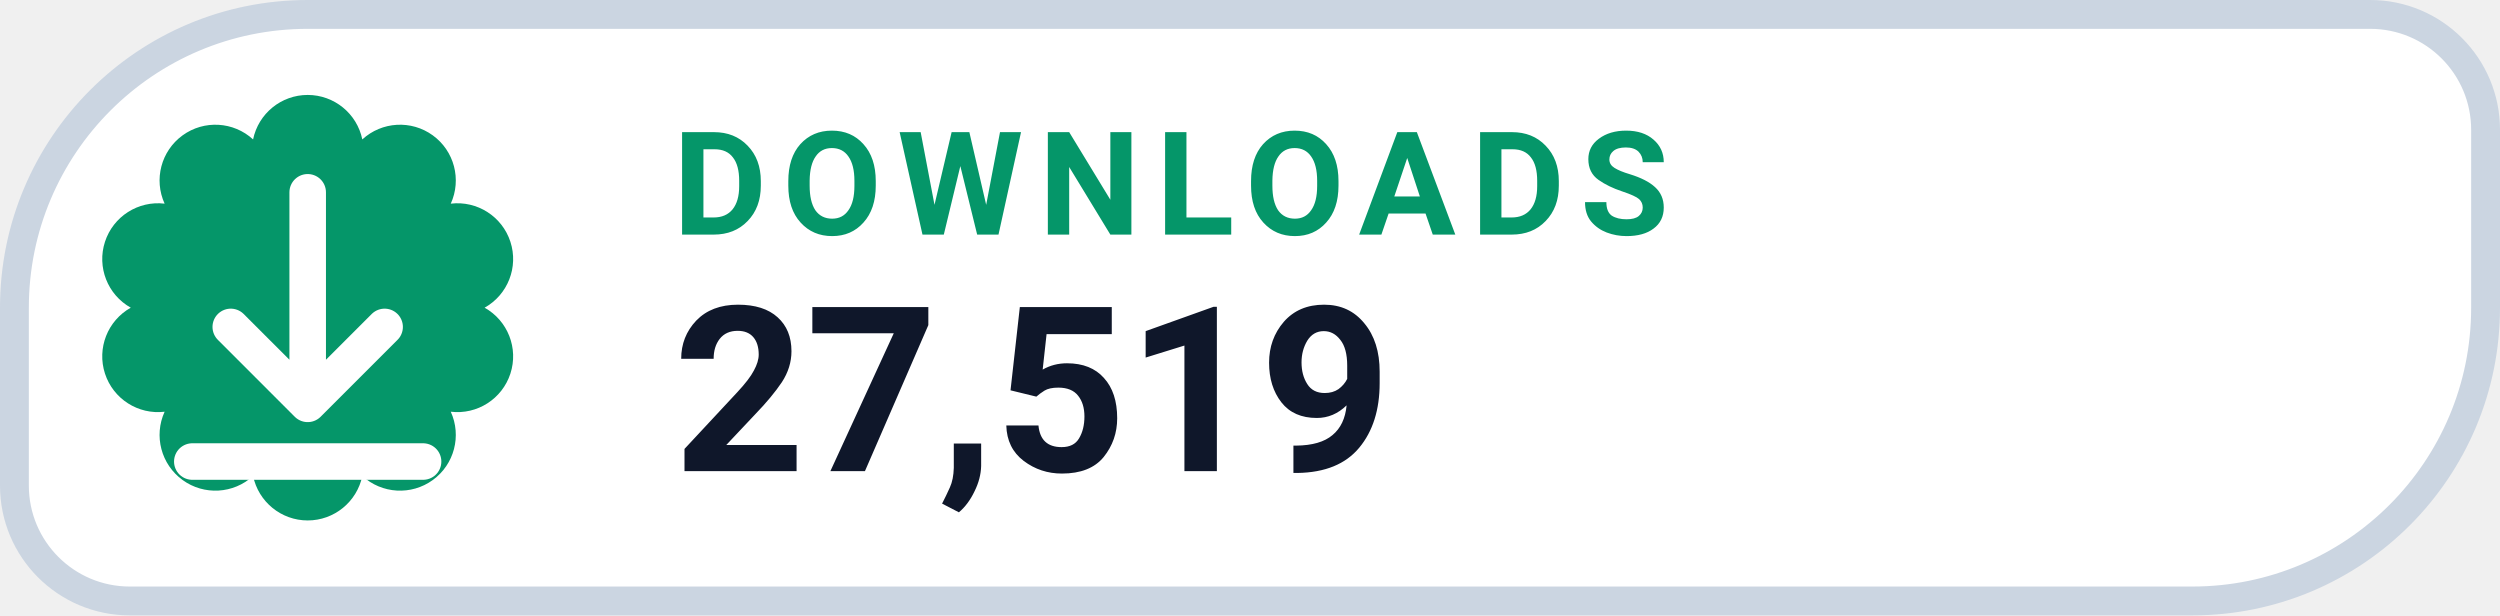
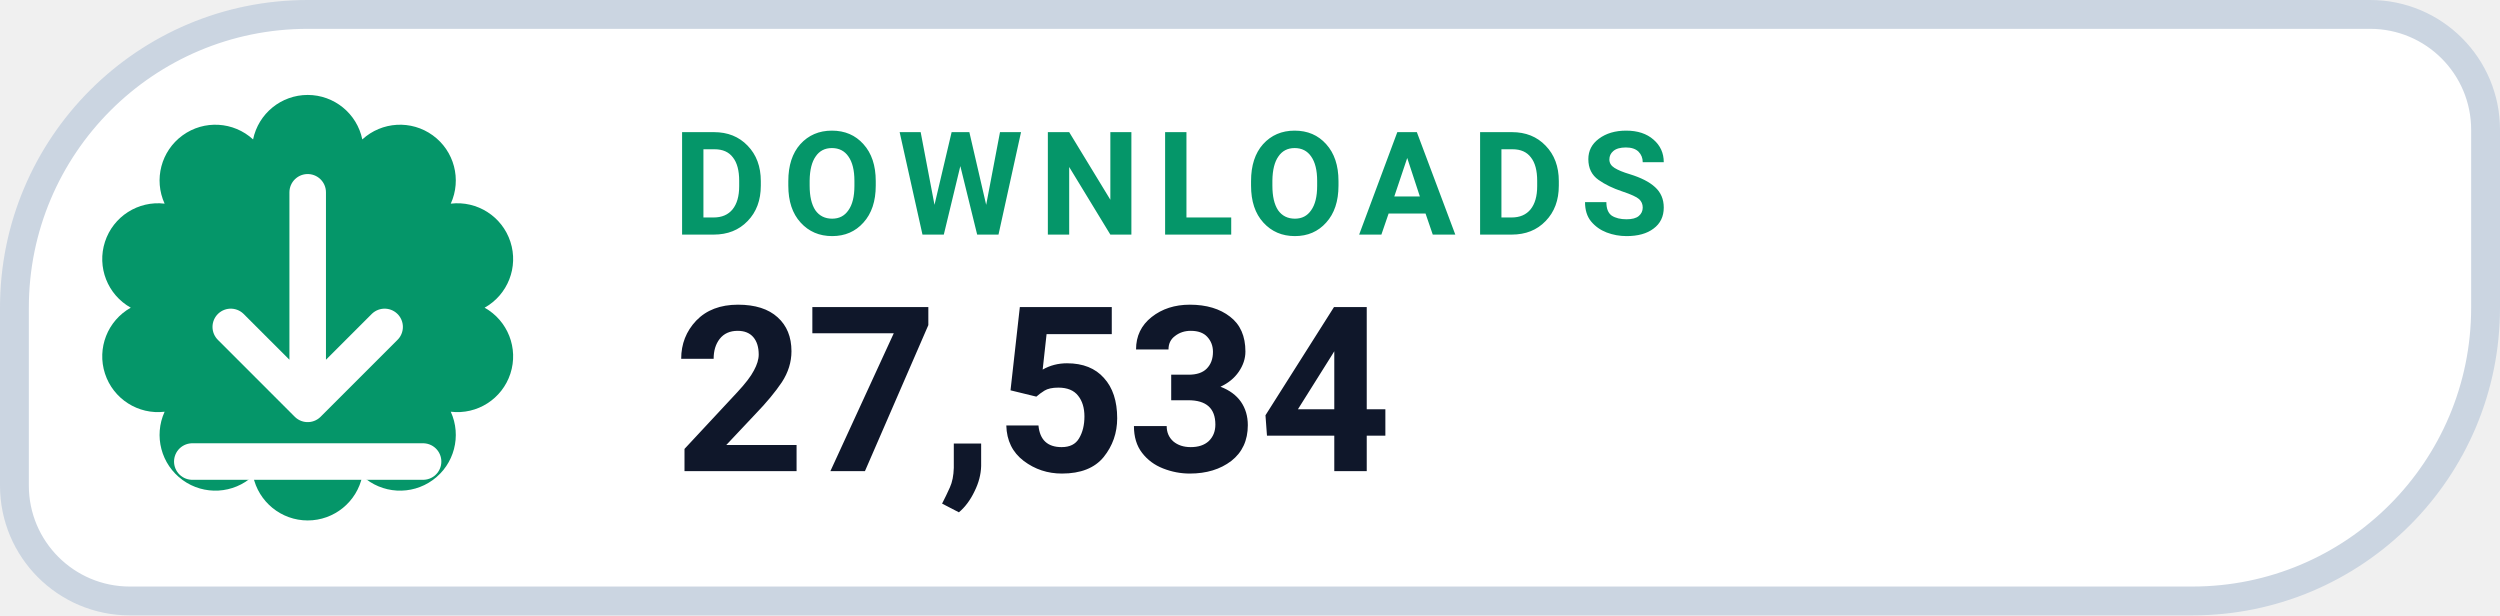
- <svg xmlns="http://www.w3.org/2000/svg" width="130" height="32" viewBox="0 0 130 32" role="img" aria-label="DOWNLOADS 27,519">
+ <svg xmlns="http://www.w3.org/2000/svg" width="130" height="32" viewBox="0 0 130 32" role="img" aria-label="DOWNLOADS 27,534">
  <path d="M 16.00 0.75 H 123.25 A 6.00 6.00 0 0 1 129.25 6.75 V 16.00 A 15.25 15.25 0 0 1 114.00 31.25 H 6.75 A 6.00 6.00 0 0 1 0.75 25.25 V 16.00 A 15.25 15.25 0 0 1 16.00 0.75 Z" fill="#FFFFFF" stroke="#CBD5E1" stroke-width="1.5" />
  <path d="M 13.16 7.25 A 2.90 2.90 0 0 1 18.84 7.25 A 2.90 2.90 0 0 1 23.44 10.59 A 2.90 2.90 0 0 1 25.20 16.00 A 2.90 2.90 0 0 1 23.44 21.41 A 2.90 2.90 0 0 1 18.84 24.75 A 2.90 2.90 0 0 1 13.16 24.75 A 2.90 2.90 0 0 1 8.56 21.41 A 2.90 2.90 0 0 1 6.80 16.00 A 2.90 2.90 0 0 1 8.56 10.59 A 2.90 2.90 0 0 1 13.16 7.25 Z" fill="#059669" />
  <g transform="translate(16 16)" style="color:#FFFFFF;">
    <path d="M0 -6 v11 m0 0 l4 -4 m-4 4 l-4 -4 M-6 8 h12" fill="none" stroke="currentColor" stroke-width="1.9" stroke-linecap="round" stroke-linejoin="round" />
  </g>
  <text x="35" y="12.2" fill="#059669" font-family="-apple-system,BlinkMacSystemFont,'Segoe UI',Roboto,Helvetica,Arial,sans-serif" font-size="7.5" font-weight="700" letter-spacing=".8">DOWNLOADS</text>
-   <text x="35" y="24.5" fill="#0F172A" font-family="-apple-system,BlinkMacSystemFont,'Segoe UI',Roboto,Helvetica,Arial,sans-serif" font-size="12" font-weight="750">27,519</text>
+   <text x="35" y="24.5" fill="#0F172A" font-family="-apple-system,BlinkMacSystemFont,'Segoe UI',Roboto,Helvetica,Arial,sans-serif" font-size="12" font-weight="750">27,534</text>
</svg>
